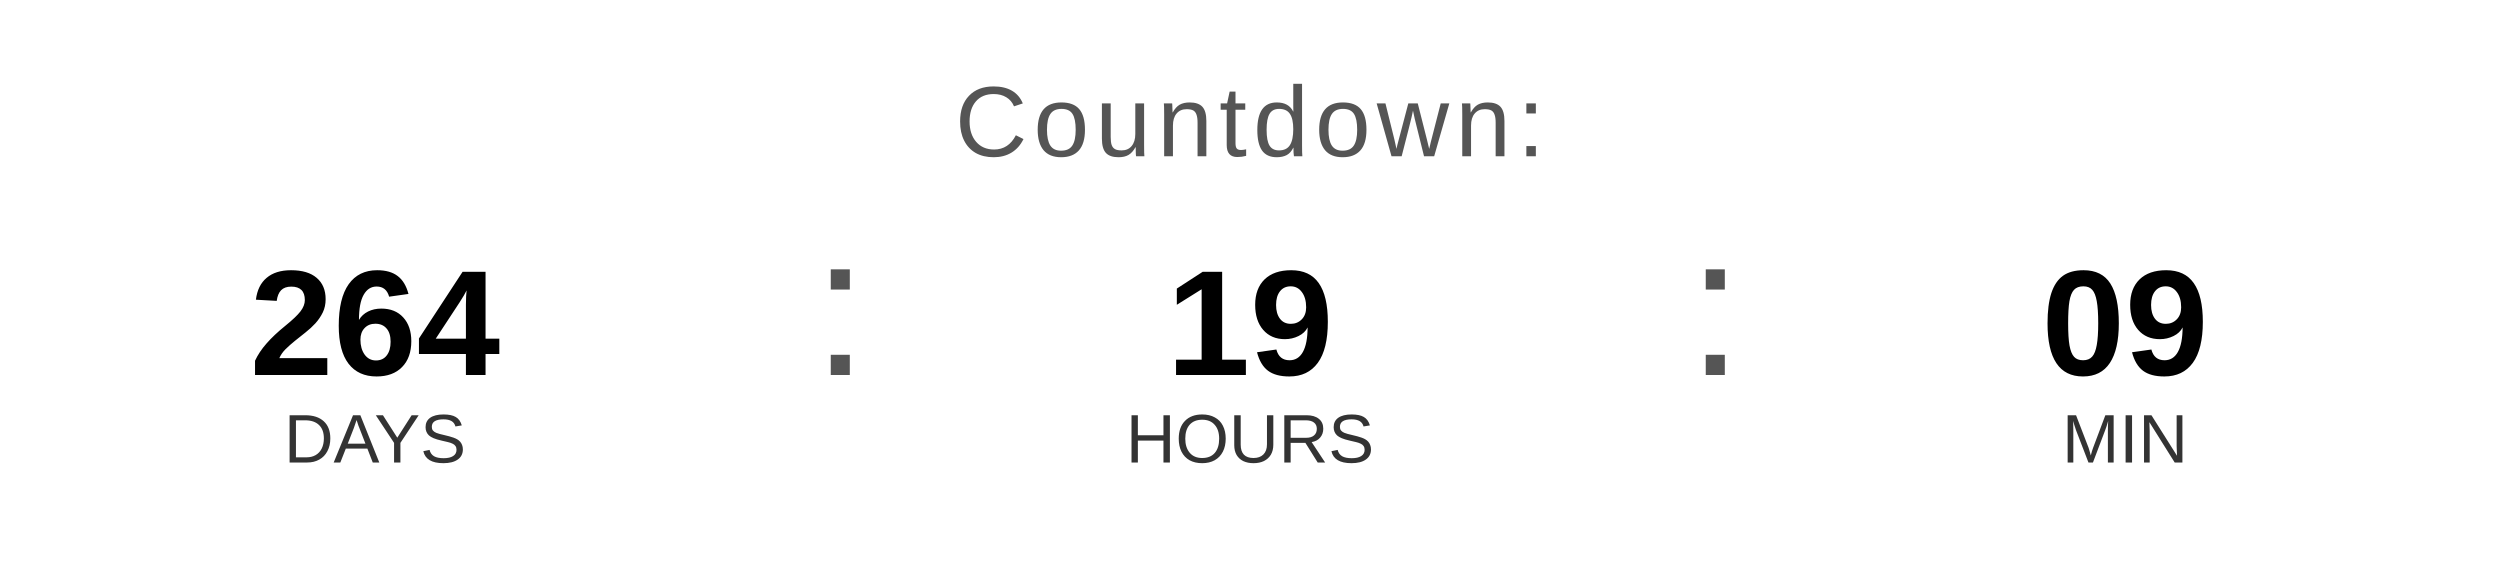
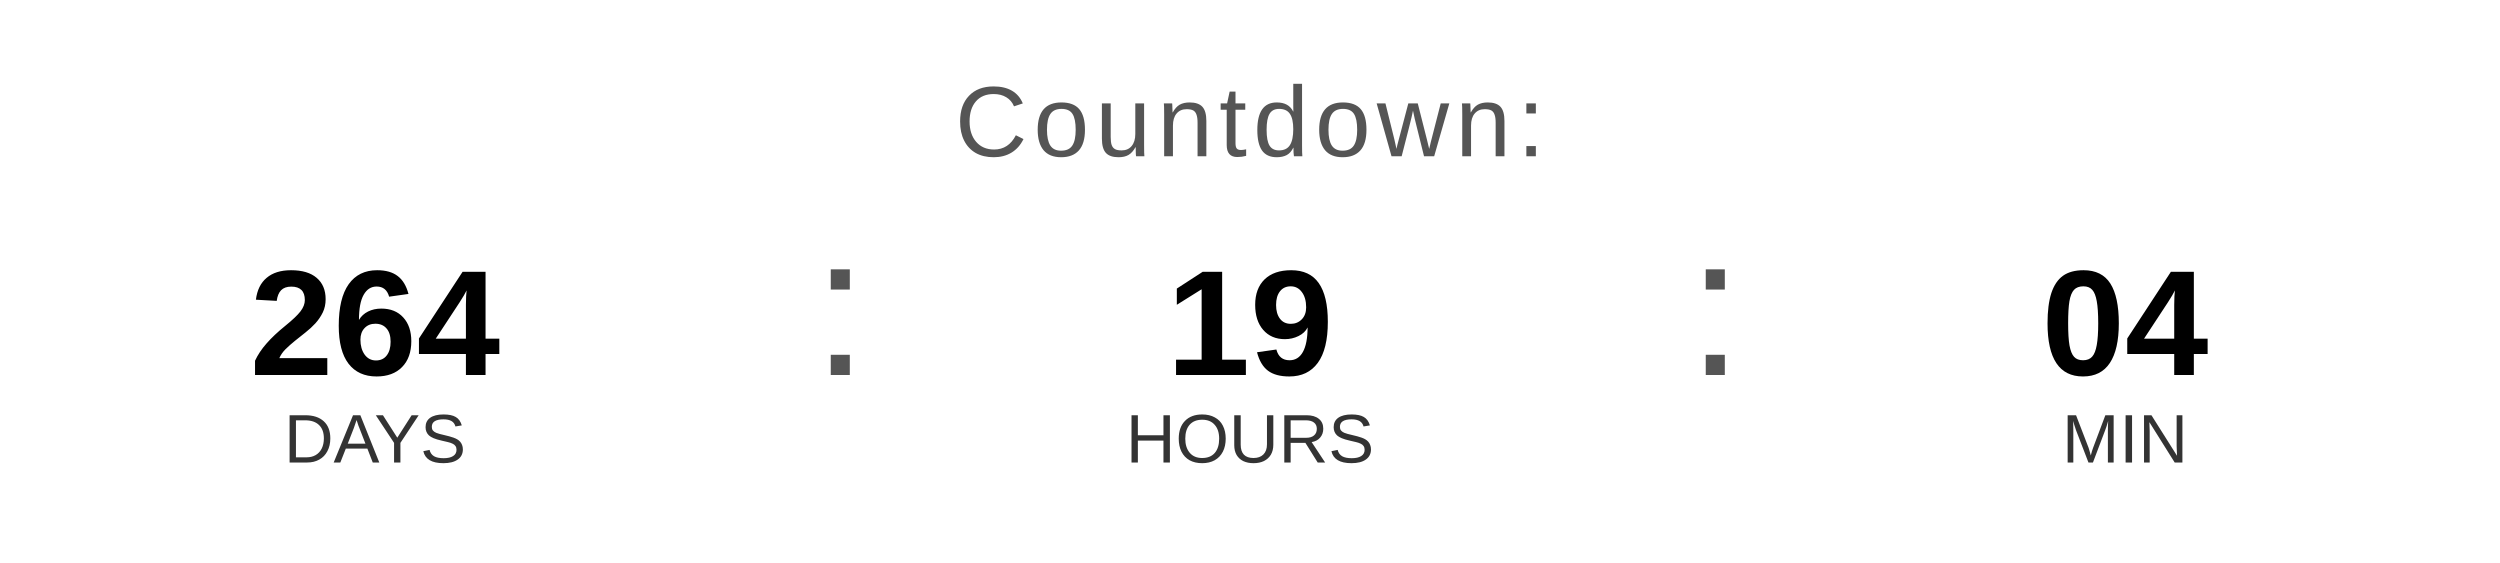
<svg xmlns="http://www.w3.org/2000/svg" width="400" height="90" viewBox="0 0 400 90">
  <text x="200" y="25" font-family="Arial, Helvetica, sans-serif" font-size="16" fill="#555555" text-anchor="middle" letter-spacing="1">
    Countdown:
  </text>
  <text x="60" y="60" font-family="Arial, Helvetica, sans-serif" font-size="24" font-weight="bold" fill="#000000" text-anchor="middle">264</text>
  <text x="60" y="74" font-family="Arial, Helvetica, sans-serif" font-size="11" fill="#333333" text-anchor="middle">DAYS</text>
  <text x="130" y="60" font-family="Arial, sans-serif" font-size="32" fill="#555555">:</text>
  <text x="200" y="60" font-family="Arial, Helvetica, sans-serif" font-size="24" font-weight="bold" fill="#000000" text-anchor="middle">19</text>
  <text x="200" y="74" font-family="Arial, Helvetica, sans-serif" font-size="11" fill="#333333" text-anchor="middle">HOURS</text>
  <text x="270" y="60" font-family="Arial, sans-serif" font-size="32" fill="#555555">:</text>
-   <text x="340" y="60" font-family="Arial, Helvetica, sans-serif" font-size="24" font-weight="bold" fill="#000000" text-anchor="middle">09</text>
+   <text x="340" y="60" font-family="Arial, Helvetica, sans-serif" font-size="24" font-weight="bold" fill="#000000" text-anchor="middle">04</text>
  <text x="340" y="74" font-family="Arial, Helvetica, sans-serif" font-size="11" fill="#333333" text-anchor="middle">MIN</text>
</svg>
